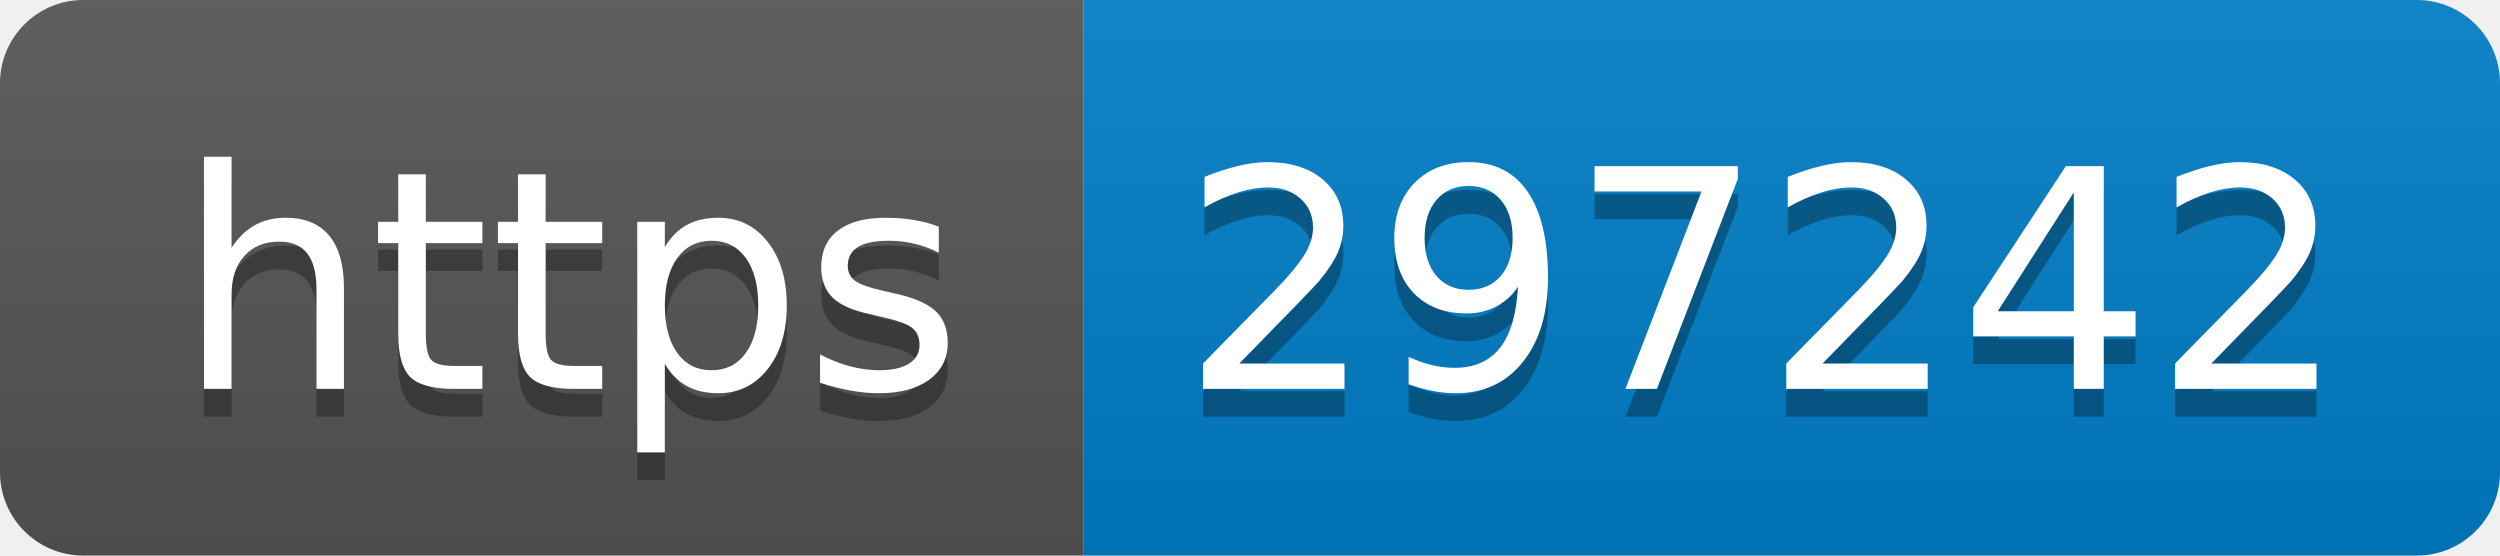
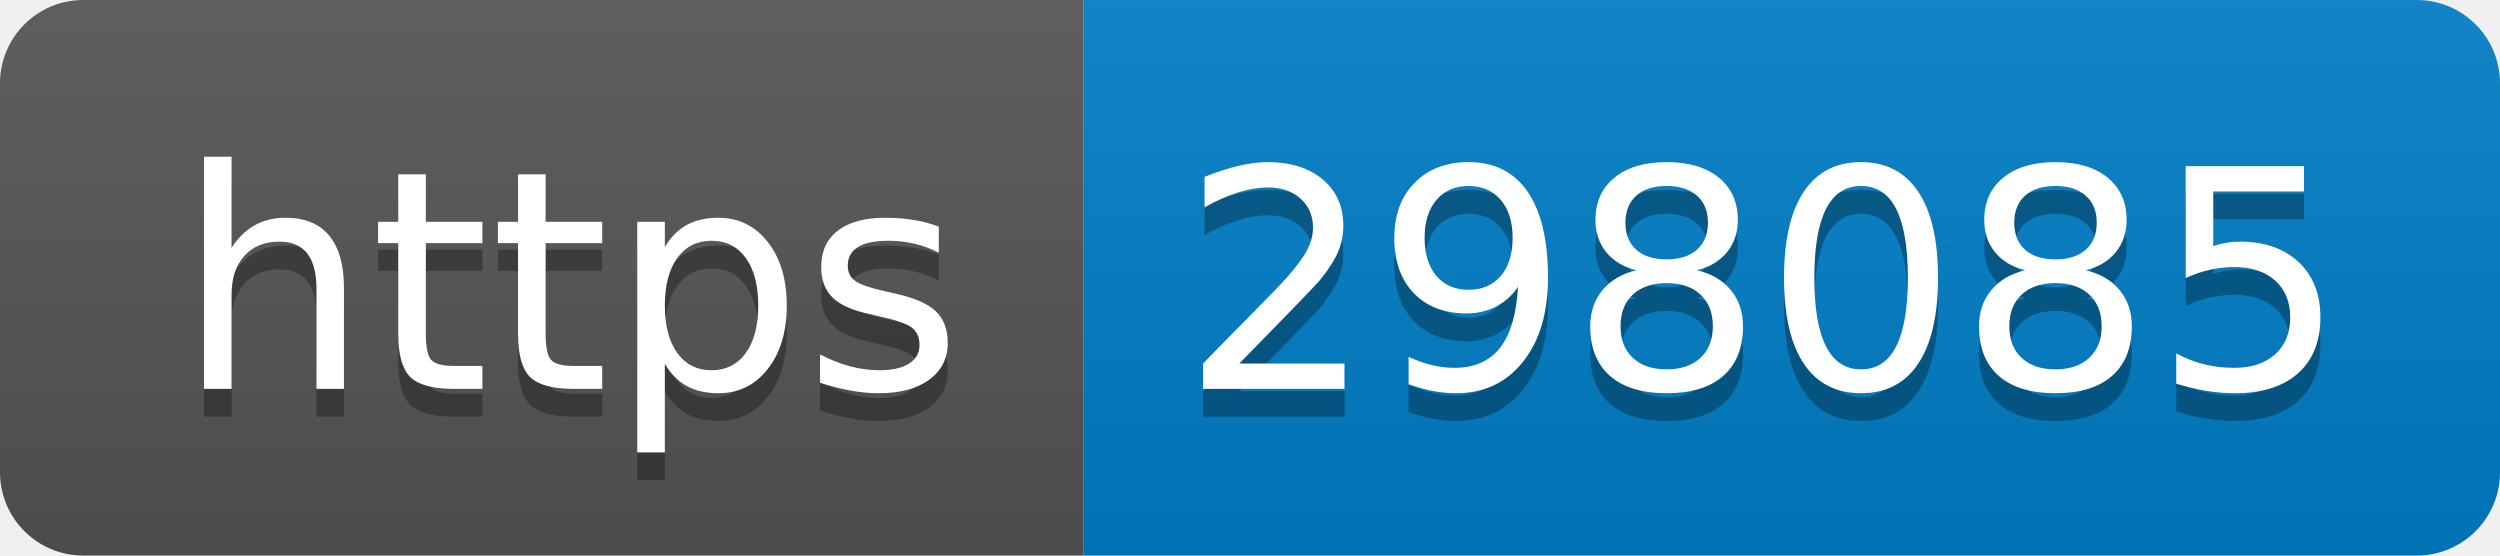
- <svg xmlns="http://www.w3.org/2000/svg" width="90" height="20" role="img" aria-label="https: 297242">
+ <svg xmlns="http://www.w3.org/2000/svg" width="90" height="20" role="img" aria-label="https: 298085">
  <linearGradient id="s" x2="0" y2="100%">
    <stop offset="0" stop-color="#bbb" stop-opacity=".1" />
    <stop offset="1" stop-opacity=".1" />
  </linearGradient>
  <clipPath id="r">
    <rect width="90" height="20" rx="3" fill="#fff" />
  </clipPath>
  <g clip-path="url(#r)">
    <rect width="39" height="20" fill="#555" />
    <rect x="39" width="51" height="20" fill="#007ec6" />
    <rect width="90" height="20" fill="url(#s)" />
  </g>
  <g fill="#fff" text-anchor="middle" font-family="Verdana,Geneva,DejaVu Sans,sans-serif" text-rendering="geometricPrecision" font-size="110">
    <text aria-hidden="true" x="205" y="150" fill="#010101" fill-opacity=".3" transform="scale(.1)" textLength="290">https</text>
    <text x="205" y="140" transform="scale(.1)" fill="#fff" textLength="290">https</text>
-     <text aria-hidden="true" x="635" y="150" fill="#010101" fill-opacity=".3" transform="scale(.1)" textLength="410">297242</text>
-     <text x="635" y="140" transform="scale(.1)" fill="#fff" textLength="410">297242</text>
+     <text aria-hidden="true" x="635" y="150" fill="#010101" fill-opacity=".3" transform="scale(.1)" textLength="410">298085</text>
+     <text x="635" y="140" transform="scale(.1)" fill="#fff" textLength="410">298085</text>
  </g>
</svg>
